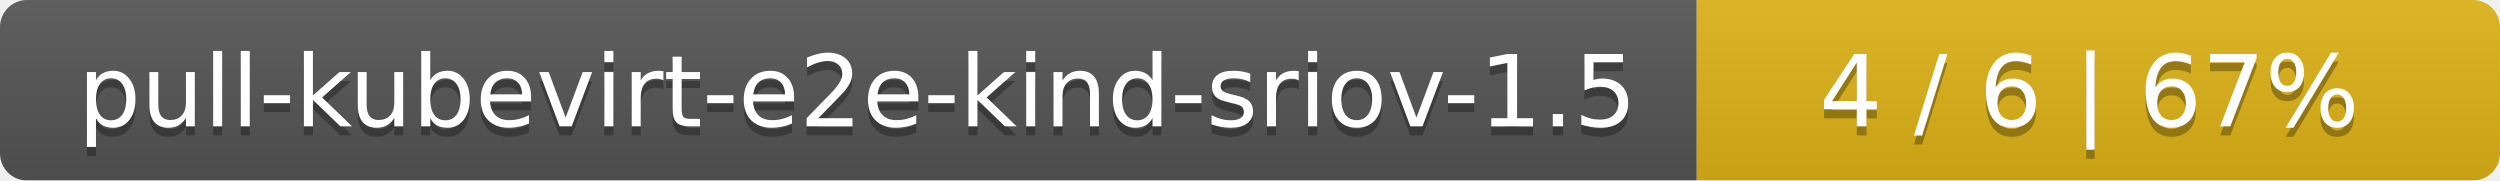
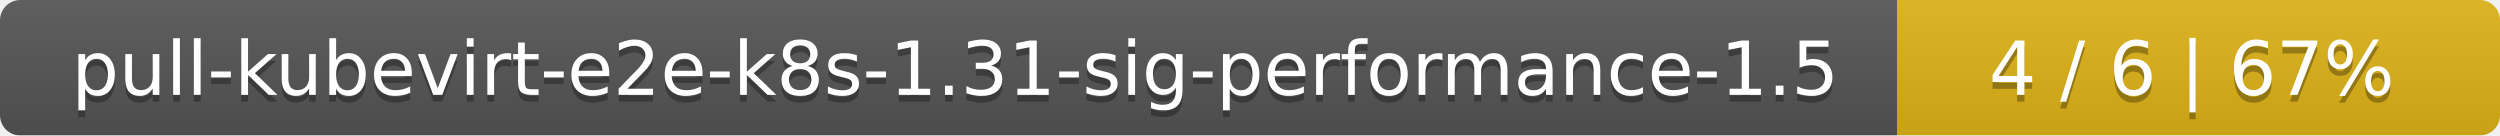
- <svg xmlns="http://www.w3.org/2000/svg" width="277" height="20">
+ <svg xmlns="http://www.w3.org/2000/svg" width="369" height="20">
  <linearGradient id="smooth" x2="0" y2="100%">
    <stop offset="0" stop-color="#bbb" stop-opacity=".1" />
    <stop offset="1" stop-opacity=".1" />
  </linearGradient>
  <mask id="round">
-     <rect width="277" height="20" rx="3" fill="#fff" />
+     <rect width="369" height="20" rx="3" fill="#fff" />
  </mask>
  <g mask="url(#round)">
-     <rect width="188" height="20" fill="#555" />
-     <rect x="188" width="89" height="20" fill="#dfb317" />
-     <rect width="277" height="20" fill="url(#smooth)" />
+     <rect width="280" height="20" fill="#555" />
+     <rect x="280" width="89" height="20" fill="#dfb317" />
+     <rect width="369" height="20" fill="url(#smooth)" />
  </g>
  <g fill="#fff" text-anchor="middle" font-family="DejaVu Sans,Verdana,Geneva,sans-serif" font-size="11">
-     <text x="95" y="15" fill="#010101" fill-opacity=".3">pull-kubevirt-e2e-kind-sriov-1.5</text>
-     <text x="95" y="14">pull-kubevirt-e2e-kind-sriov-1.5</text>
-     <text x="231.5" y="15" fill="#010101" fill-opacity=".3">4 / 6    |    67%</text>
-     <text x="231.5" y="14">4 / 6    |    67%</text>
+     <text x="141" y="15" fill="#010101" fill-opacity=".3">pull-kubevirt-e2e-k8s-1.31-sig-performance-1.5</text>
+     <text x="141" y="14">pull-kubevirt-e2e-k8s-1.31-sig-performance-1.5</text>
+     <text x="323.5" y="15" fill="#010101" fill-opacity=".3">4 / 6    |    67%</text>
+     <text x="323.5" y="14">4 / 6    |    67%</text>
  </g>
</svg>
